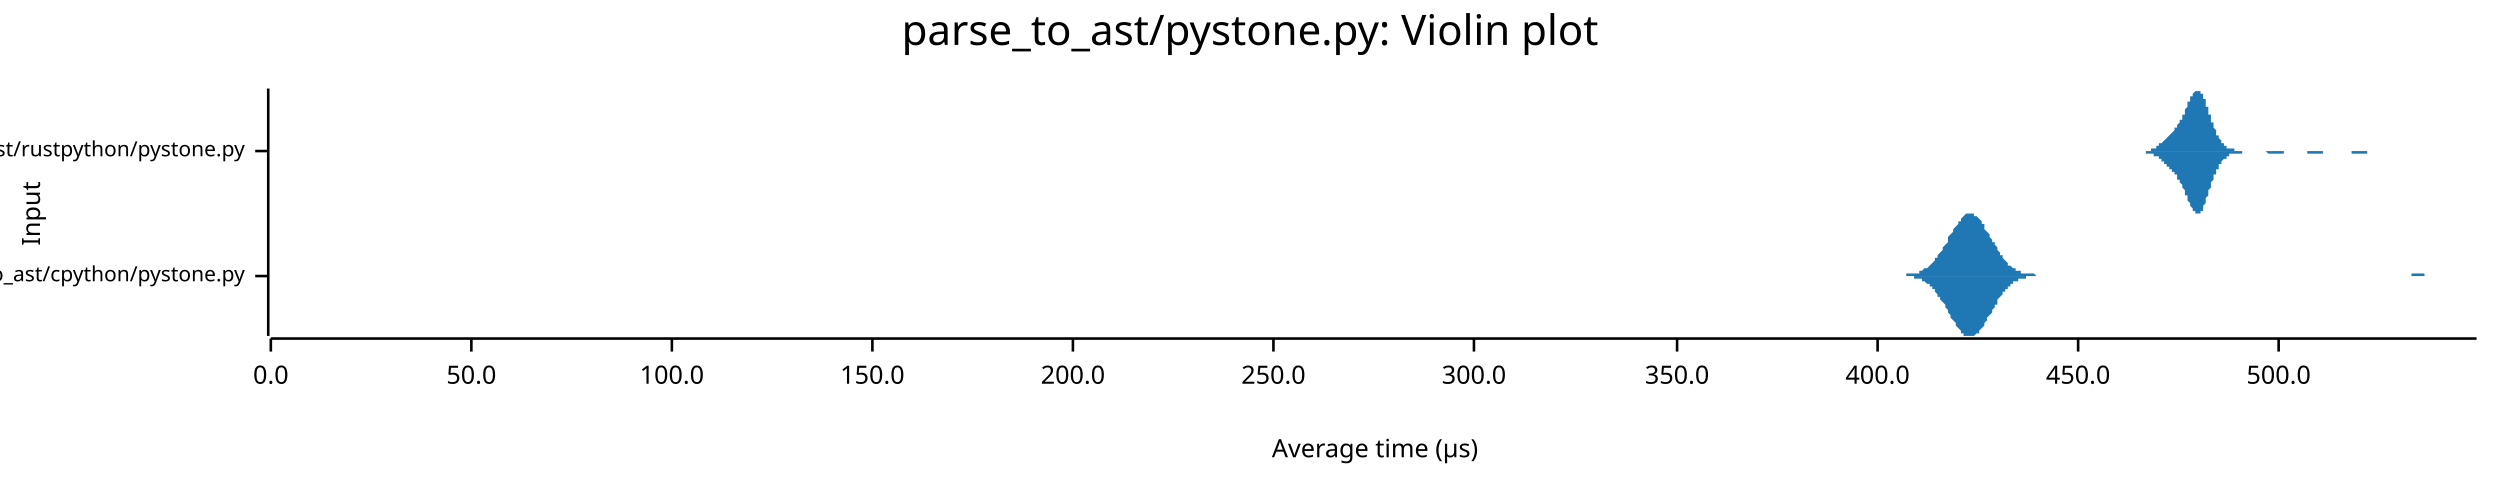
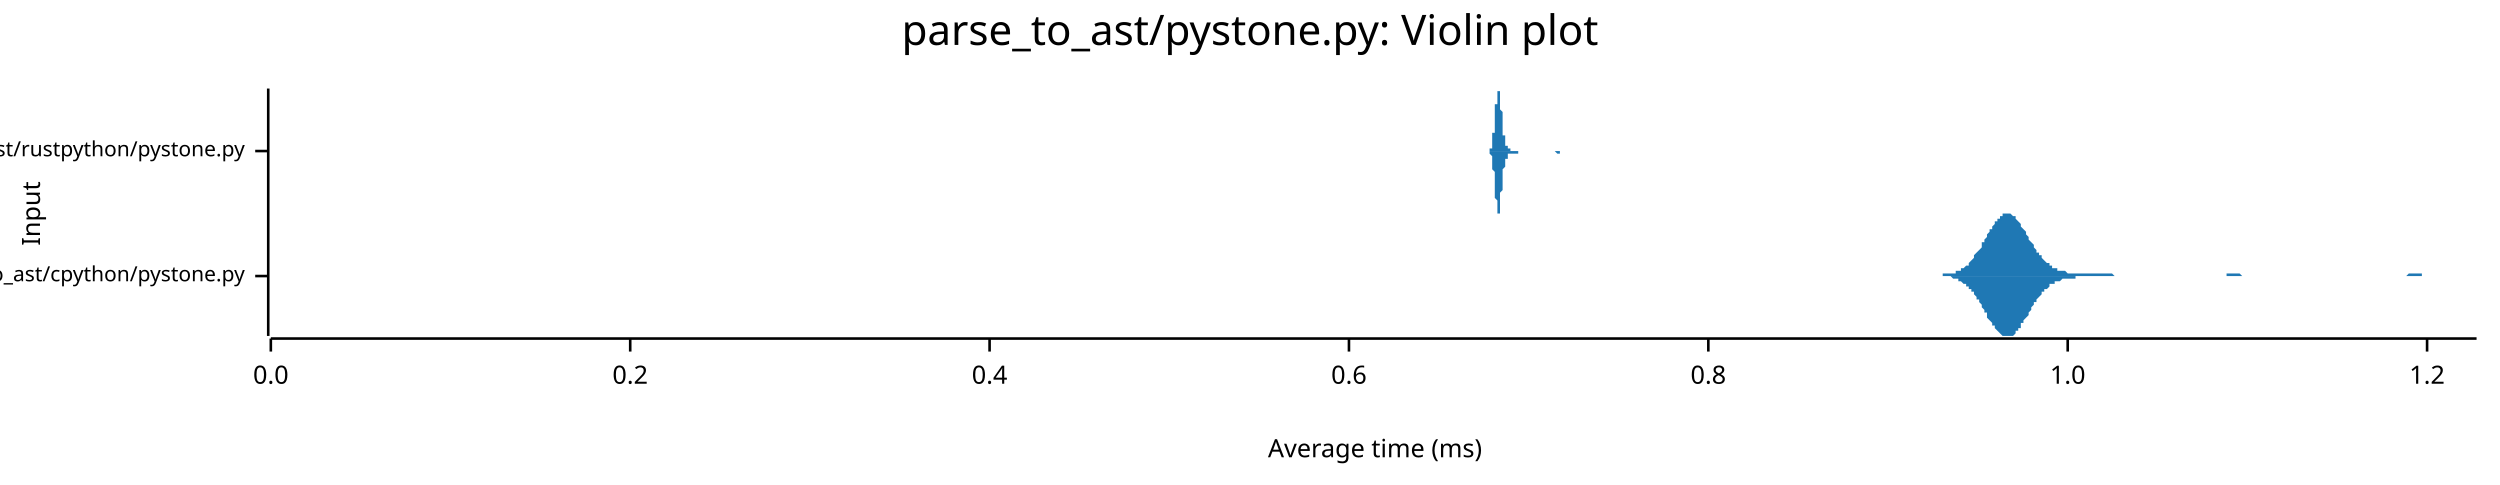
<svg xmlns="http://www.w3.org/2000/svg" width="960" height="186" viewBox="0 0 960 186">
  <text x="480" y="5" dy="0.76em" text-anchor="middle" font-family="sans-serif" font-size="16.129" opacity="1" fill="#000000">
parse_to_ast/pystone.py: Violin plot
</text>
  <text x="8" y="82" dy="0.76em" text-anchor="middle" font-family="sans-serif" font-size="9.677" opacity="1" fill="#000000" transform="rotate(270, 8, 82)">
Input
</text>
  <text x="528" y="178" dy="-0.5ex" text-anchor="middle" font-family="sans-serif" font-size="9.677" opacity="1" fill="#000000">
- Average time (µs)
+ Average time (ms)
</text>
  <polyline fill="none" opacity="1" stroke="#000000" stroke-width="1" points="103,34 103,129 " />
  <text x="94" y="106" dy="0.5ex" text-anchor="end" font-family="sans-serif" font-size="8.065" opacity="1" fill="#000000">
parse_to_ast/cpython/pystone.py
</text>
  <polyline fill="none" opacity="1" stroke="#000000" stroke-width="1" points="98,106 103,106 " />
  <text x="94" y="58" dy="0.5ex" text-anchor="end" font-family="sans-serif" font-size="8.065" opacity="1" fill="#000000">
parse_to_ast/rustpython/pystone.py
</text>
  <polyline fill="none" opacity="1" stroke="#000000" stroke-width="1" points="98,58 103,58 " />
  <polyline fill="none" opacity="1" stroke="#000000" stroke-width="1" points="104,130 951,130 " />
  <text x="104" y="140" dy="0.76em" text-anchor="middle" font-family="sans-serif" font-size="9.677" opacity="1" fill="#000000">
0.0
</text>
  <polyline fill="none" opacity="1" stroke="#000000" stroke-width="1" points="104,130 104,135 " />
-   <text x="181" y="140" dy="0.76em" text-anchor="middle" font-family="sans-serif" font-size="9.677" opacity="1" fill="#000000">
- 50.0
+   <text x="242" y="140" dy="0.76em" text-anchor="middle" font-family="sans-serif" font-size="9.677" opacity="1" fill="#000000">
+ 0.2
</text>
-   <polyline fill="none" opacity="1" stroke="#000000" stroke-width="1" points="181,130 181,135 " />
-   <text x="258" y="140" dy="0.76em" text-anchor="middle" font-family="sans-serif" font-size="9.677" opacity="1" fill="#000000">
- 100.0
+   <polyline fill="none" opacity="1" stroke="#000000" stroke-width="1" points="242,130 242,135 " />
+   <text x="380" y="140" dy="0.76em" text-anchor="middle" font-family="sans-serif" font-size="9.677" opacity="1" fill="#000000">
+ 0.4
</text>
-   <polyline fill="none" opacity="1" stroke="#000000" stroke-width="1" points="258,130 258,135 " />
-   <text x="335" y="140" dy="0.76em" text-anchor="middle" font-family="sans-serif" font-size="9.677" opacity="1" fill="#000000">
- 150.0
+   <polyline fill="none" opacity="1" stroke="#000000" stroke-width="1" points="380,130 380,135 " />
+   <text x="518" y="140" dy="0.76em" text-anchor="middle" font-family="sans-serif" font-size="9.677" opacity="1" fill="#000000">
+ 0.6
</text>
-   <polyline fill="none" opacity="1" stroke="#000000" stroke-width="1" points="335,130 335,135 " />
-   <text x="412" y="140" dy="0.76em" text-anchor="middle" font-family="sans-serif" font-size="9.677" opacity="1" fill="#000000">
- 200.0
+   <polyline fill="none" opacity="1" stroke="#000000" stroke-width="1" points="518,130 518,135 " />
+   <text x="656" y="140" dy="0.76em" text-anchor="middle" font-family="sans-serif" font-size="9.677" opacity="1" fill="#000000">
+ 0.8
</text>
-   <polyline fill="none" opacity="1" stroke="#000000" stroke-width="1" points="412,130 412,135 " />
-   <text x="489" y="140" dy="0.76em" text-anchor="middle" font-family="sans-serif" font-size="9.677" opacity="1" fill="#000000">
- 250.0
+   <polyline fill="none" opacity="1" stroke="#000000" stroke-width="1" points="656,130 656,135 " />
+   <text x="794" y="140" dy="0.76em" text-anchor="middle" font-family="sans-serif" font-size="9.677" opacity="1" fill="#000000">
+ 1.0
</text>
-   <polyline fill="none" opacity="1" stroke="#000000" stroke-width="1" points="489,130 489,135 " />
-   <text x="566" y="140" dy="0.76em" text-anchor="middle" font-family="sans-serif" font-size="9.677" opacity="1" fill="#000000">
- 300.0
+   <polyline fill="none" opacity="1" stroke="#000000" stroke-width="1" points="794,130 794,135 " />
+   <text x="932" y="140" dy="0.76em" text-anchor="middle" font-family="sans-serif" font-size="9.677" opacity="1" fill="#000000">
+ 1.2
</text>
-   <polyline fill="none" opacity="1" stroke="#000000" stroke-width="1" points="566,130 566,135 " />
-   <text x="644" y="140" dy="0.76em" text-anchor="middle" font-family="sans-serif" font-size="9.677" opacity="1" fill="#000000">
- 350.0
- </text>
-   <polyline fill="none" opacity="1" stroke="#000000" stroke-width="1" points="644,130 644,135 " />
-   <text x="721" y="140" dy="0.76em" text-anchor="middle" font-family="sans-serif" font-size="9.677" opacity="1" fill="#000000">
- 400.0
- </text>
-   <polyline fill="none" opacity="1" stroke="#000000" stroke-width="1" points="721,130 721,135 " />
-   <text x="798" y="140" dy="0.76em" text-anchor="middle" font-family="sans-serif" font-size="9.677" opacity="1" fill="#000000">
- 450.0
- </text>
-   <polyline fill="none" opacity="1" stroke="#000000" stroke-width="1" points="798,130 798,135 " />
-   <text x="875" y="140" dy="0.76em" text-anchor="middle" font-family="sans-serif" font-size="9.677" opacity="1" fill="#000000">
- 500.0
- </text>
-   <polyline fill="none" opacity="1" stroke="#000000" stroke-width="1" points="875,130 875,135 " />
-   <polygon opacity="1" fill="#1F78B4" points="725,106 725,106 726,106 726,106 727,106 727,106 728,106 728,106 729,106 729,106 729,106 730,106 730,106 731,106 731,106 732,106 732,105 733,105 733,105 734,105 734,105 734,105 735,105 735,105 736,105 736,105 737,105 737,104 738,104 738,104 738,104 739,103 739,103 740,103 740,103 741,102 741,102 742,101 742,101 743,100 743,100 743,99 744,99 744,98 745,97 745,97 746,96 746,95 747,94 747,94 748,93 748,92 748,91 749,90 749,90 750,89 750,88 751,87 751,87 752,86 752,85 753,85 753,84 753,84 754,83 754,83 755,82 755,82 756,82 756,82 757,82 757,82 757,82 758,82 758,83 759,83 759,83 760,84 760,84 761,85 761,86 762,86 762,87 762,88 763,89 763,89 764,90 764,91 765,92 765,93 766,93 766,94 767,95 767,96 767,96 768,97 768,98 769,98 769,99 770,100 770,100 771,101 771,101 771,102 772,102 772,102 773,103 773,103 774,103 774,104 775,104 775,104 776,104 776,104 776,105 777,105 777,105 778,105 778,105 779,105 779,105 780,105 780,105 781,105 781,105 781,105 782,106 782,106 783,106 783,106 784,106 784,106 785,106 785,106 786,106 786,106 786,106 787,106 787,106 788,106 788,106 789,106 789,106 790,106 790,106 790,106 791,106 791,106 792,106 792,106 793,106 793,106 794,106 794,106 795,106 795,106 795,106 796,106 796,106 797,106 797,106 798,106 798,106 799,106 799,106 800,106 800,106 800,106 801,106 801,106 802,106 802,106 803,106 803,106 804,106 804,106 804,106 805,106 805,106 806,106 806,106 807,106 807,106 808,106 808,106 809,106 809,106 809,106 810,106 810,106 811,106 811,106 812,106 812,106 813,106 813,106 814,106 814,106 814,106 815,106 815,106 816,106 816,106 817,106 817,106 818,106 818,106 819,106 819,106 819,106 820,106 820,106 821,106 821,106 822,106 822,106 823,106 823,106 823,106 824,106 824,106 825,106 825,106 826,106 826,106 827,106 827,106 828,106 828,106 828,106 829,106 829,106 830,106 830,106 831,106 831,106 832,106 832,106 833,106 833,106 833,106 834,106 834,106 835,106 835,106 836,106 836,106 837,106 837,106 837,106 838,106 838,106 839,106 839,106 840,106 840,106 841,106 841,106 842,106 842,106 842,106 843,106 843,106 844,106 844,106 845,106 845,106 846,106 846,106 847,106 847,106 847,106 848,106 848,106 849,106 849,106 850,106 850,106 851,106 851,106 852,106 852,106 852,106 853,106 853,106 854,106 854,106 855,106 855,106 856,106 856,106 856,106 857,106 857,106 858,106 858,106 859,106 859,106 860,106 860,106 861,106 861,106 861,106 862,106 862,106 863,106 863,106 864,106 864,106 865,106 865,106 866,106 866,106 866,106 867,106 867,106 868,106 868,106 869,106 869,106 870,106 870,106 870,106 871,106 871,106 872,106 872,106 873,106 873,106 874,106 874,106 875,106 875,106 875,106 876,106 876,106 877,106 877,106 878,106 878,106 879,106 879,106 880,106 880,106 880,106 881,106 881,106 882,106 882,106 883,106 883,106 884,106 884,106 885,106 885,106 885,106 886,106 886,106 887,106 887,106 888,106 888,106 889,106 889,106 889,106 890,106 890,106 891,106 891,106 892,106 892,106 893,106 893,106 894,106 894,106 894,106 895,106 895,106 896,106 896,106 897,106 897,106 898,106 898,106 899,106 899,106 899,106 900,106 900,106 901,106 901,106 902,106 902,106 903,106 903,106 903,106 904,106 904,106 905,106 905,106 906,106 906,106 907,106 907,106 908,106 908,106 908,106 909,106 909,106 910,106 910,106 911,106 911,106 912,106 912,106 913,106 913,106 913,106 914,106 914,106 915,106 915,106 916,106 916,106 917,106 917,106 918,106 918,106 918,106 919,106 919,106 920,106 920,106 921,106 921,106 922,106 922,106 922,106 923,106 923,106 924,106 924,106 925,106 925,106 926,106 926,105 927,105 927,105 927,105 928,105 928,105 929,105 929,105 930,105 930,105 931,105 931,106 932,106 932,106 932,106 933,106 933,106 934,106 934,106 935,106 935,106 936,106 936,106 936,106 937,106 937,106 938,106 938,106 939,106 939,106 940,106 940,106 941,106 941,106 941,106 942,106 942,106 943,106 943,106 944,106 944,106 945,106 945,106 946,106 946,106 946,106 947,106 947,106 948,106 948,106 949,106 949,106 950,106 950,106 951,106 951,106 725,106 " />
-   <polygon opacity="1" fill="#1F78B4" points="725,106 725,106 726,106 726,106 727,106 727,106 728,106 728,106 729,106 729,106 729,106 730,106 730,106 731,106 731,106 732,106 732,106 733,106 733,106 734,106 734,106 734,106 735,106 735,107 736,107 736,107 737,107 737,107 738,107 738,108 738,108 739,108 739,108 740,109 740,109 741,109 741,110 742,110 742,111 743,111 743,112 743,112 744,113 744,114 745,114 745,115 746,116 746,116 747,117 747,118 748,119 748,119 748,120 749,121 749,122 750,123 750,123 751,124 751,125 752,126 752,126 753,127 753,127 753,128 754,128 754,129 755,129 755,129 756,129 756,129 757,129 757,129 757,129 758,129 758,129 759,128 759,128 760,128 760,127 761,126 761,126 762,125 762,124 762,124 763,123 763,122 764,121 764,121 765,120 765,119 766,118 766,117 767,117 767,116 767,115 768,114 768,114 769,113 769,112 770,112 770,111 771,111 771,110 771,110 772,110 772,109 773,109 773,108 774,108 774,108 775,108 775,107 776,107 776,107 776,107 777,107 777,107 778,107 778,106 779,106 779,106 780,106 780,106 781,106 781,106 781,106 782,106 782,106 783,106 783,106 784,106 784,106 785,106 785,106 786,106 786,106 786,106 787,106 787,106 788,106 788,106 789,106 789,106 790,106 790,106 790,106 791,106 791,106 792,106 792,106 793,106 793,106 794,106 794,106 795,106 795,106 795,106 796,106 796,106 797,106 797,106 798,106 798,106 799,106 799,106 800,106 800,106 800,106 801,106 801,106 802,106 802,106 803,106 803,106 804,106 804,106 804,106 805,106 805,106 806,106 806,106 807,106 807,106 808,106 808,106 809,106 809,106 809,106 810,106 810,106 811,106 811,106 812,106 812,106 813,106 813,106 814,106 814,106 814,106 815,106 815,106 816,106 816,106 817,106 817,106 818,106 818,106 819,106 819,106 819,106 820,106 820,106 821,106 821,106 822,106 822,106 823,106 823,106 823,106 824,106 824,106 825,106 825,106 826,106 826,106 827,106 827,106 828,106 828,106 828,106 829,106 829,106 830,106 830,106 831,106 831,106 832,106 832,106 833,106 833,106 833,106 834,106 834,106 835,106 835,106 836,106 836,106 837,106 837,106 837,106 838,106 838,106 839,106 839,106 840,106 840,106 841,106 841,106 842,106 842,106 842,106 843,106 843,106 844,106 844,106 845,106 845,106 846,106 846,106 847,106 847,106 847,106 848,106 848,106 849,106 849,106 850,106 850,106 851,106 851,106 852,106 852,106 852,106 853,106 853,106 854,106 854,106 855,106 855,106 856,106 856,106 856,106 857,106 857,106 858,106 858,106 859,106 859,106 860,106 860,106 861,106 861,106 861,106 862,106 862,106 863,106 863,106 864,106 864,106 865,106 865,106 866,106 866,106 866,106 867,106 867,106 868,106 868,106 869,106 869,106 870,106 870,106 870,106 871,106 871,106 872,106 872,106 873,106 873,106 874,106 874,106 875,106 875,106 875,106 876,106 876,106 877,106 877,106 878,106 878,106 879,106 879,106 880,106 880,106 880,106 881,106 881,106 882,106 882,106 883,106 883,106 884,106 884,106 885,106 885,106 885,106 886,106 886,106 887,106 887,106 888,106 888,106 889,106 889,106 889,106 890,106 890,106 891,106 891,106 892,106 892,106 893,106 893,106 894,106 894,106 894,106 895,106 895,106 896,106 896,106 897,106 897,106 898,106 898,106 899,106 899,106 899,106 900,106 900,106 901,106 901,106 902,106 902,106 903,106 903,106 903,106 904,106 904,106 905,106 905,106 906,106 906,106 907,106 907,106 908,106 908,106 908,106 909,106 909,106 910,106 910,106 911,106 911,106 912,106 912,106 913,106 913,106 913,106 914,106 914,106 915,106 915,106 916,106 916,106 917,106 917,106 918,106 918,106 918,106 919,106 919,106 920,106 920,106 921,106 921,106 922,106 922,106 922,106 923,106 923,106 924,106 924,106 925,106 925,106 926,106 926,106 927,106 927,106 927,106 928,106 928,106 929,106 929,106 930,106 930,106 931,106 931,106 932,106 932,106 932,106 933,106 933,106 934,106 934,106 935,106 935,106 936,106 936,106 936,106 937,106 937,106 938,106 938,106 939,106 939,106 940,106 940,106 941,106 941,106 941,106 942,106 942,106 943,106 943,106 944,106 944,106 945,106 945,106 946,106 946,106 946,106 947,106 947,106 948,106 948,106 949,106 949,106 950,106 950,106 951,106 951,106 725,106 " />
-   <polygon opacity="1" fill="#1F78B4" points="820,58 820,58 820,58 821,58 821,58 821,58 821,58 821,58 822,58 822,58 822,58 822,58 822,58 823,58 823,58 823,58 823,58 823,58 824,58 824,58 824,58 824,58 824,58 825,58 825,58 825,58 825,58 825,58 825,58 826,58 826,58 826,57 826,57 826,57 827,57 827,57 827,57 827,57 827,57 828,57 828,57 828,56 828,56 828,56 829,56 829,56 829,56 829,56 829,55 830,55 830,55 830,55 830,55 830,55 831,54 831,54 831,54 831,54 831,54 832,53 832,53 832,53 832,53 832,53 833,52 833,52 833,52 833,52 833,52 834,51 834,51 834,51 834,51 834,51 835,50 835,50 835,50 835,50 835,49 836,49 836,49 836,49 836,48 836,48 836,48 837,47 837,47 837,47 837,46 837,46 838,46 838,45 838,45 838,44 838,44 839,44 839,43 839,43 839,42 839,42 840,41 840,41 840,40 840,40 840,39 841,39 841,38 841,38 841,38 841,37 842,37 842,36 842,36 842,36 842,36 843,35 843,35 843,35 843,35 843,35 844,35 844,34 844,35 844,35 844,35 845,35 845,35 845,35 845,35 845,36 846,36 846,36 846,37 846,37 846,38 847,38 847,39 847,39 847,40 847,40 847,41 848,41 848,42 848,42 848,43 848,44 849,44 849,45 849,45 849,46 849,47 850,47 850,48 850,48 850,49 850,49 851,50 851,50 851,51 851,51 851,52 852,52 852,52 852,53 852,53 852,53 853,54 853,54 853,54 853,55 853,55 854,55 854,55 854,55 854,56 854,56 855,56 855,56 855,56 855,56 855,57 856,57 856,57 856,57 856,57 856,57 857,57 857,57 857,57 857,57 857,57 858,57 858,57 858,58 858,58 858,58 858,58 859,58 859,58 859,58 859,58 859,58 860,58 860,58 860,58 860,58 860,58 861,58 861,58 861,58 861,58 861,58 862,58 862,58 862,58 862,58 862,58 863,58 863,58 863,58 863,58 863,58 864,58 864,58 864,58 864,58 864,58 865,58 865,58 865,58 865,58 865,58 866,58 866,58 866,58 866,58 866,58 867,58 867,58 867,58 867,58 867,58 868,58 868,58 868,58 868,58 868,58 869,58 869,58 869,58 869,58 869,58 869,58 870,58 870,58 870,58 870,58 870,58 871,58 871,58 871,58 871,58 871,58 872,58 872,58 872,58 872,58 872,58 873,58 873,58 873,58 873,58 873,58 874,58 874,58 874,58 874,58 874,58 875,58 875,58 875,58 875,58 875,58 876,58 876,58 876,58 876,58 876,58 877,58 877,58 877,58 877,58 877,58 878,58 878,58 878,58 878,58 878,58 879,58 879,58 879,58 879,58 879,58 880,58 880,58 880,58 880,58 880,58 880,58 881,58 881,58 881,58 881,58 881,58 882,58 882,58 882,58 882,58 882,58 883,58 883,58 883,58 883,58 883,58 884,58 884,58 884,58 884,58 884,58 885,58 885,58 885,58 885,58 885,58 886,58 886,58 886,58 886,58 886,58 887,58 887,58 887,58 887,58 887,58 888,58 888,58 888,58 888,58 888,58 889,58 889,58 889,58 889,58 889,58 890,58 890,58 890,58 890,58 890,58 891,58 891,58 891,58 891,58 891,58 891,58 892,58 892,58 892,58 892,58 892,58 893,58 893,58 893,58 893,58 893,58 894,58 894,58 894,58 894,58 894,58 895,58 895,58 895,58 895,58 895,58 896,58 896,58 896,58 896,58 896,58 897,58 897,58 897,58 897,58 897,58 898,58 898,58 898,58 898,58 898,58 899,58 899,58 899,58 899,58 899,58 900,58 900,58 900,58 900,58 900,58 901,58 901,58 901,58 901,58 901,58 902,58 902,58 902,58 902,58 902,58 902,58 903,58 903,58 903,58 903,58 903,58 904,58 904,58 904,58 904,58 904,58 905,58 905,58 905,58 905,58 905,58 906,58 906,58 906,58 906,58 906,58 907,58 907,58 907,58 907,58 907,58 908,58 908,58 908,58 908,58 908,58 909,58 909,58 909,58 909,58 909,58 910,58 910,58 910,58 910,58 910,58 911,58 911,58 911,58 911,58 911,58 912,58 912,58 912,58 912,58 912,58 913,58 913,58 913,58 913,58 913,58 913,58 914,58 914,58 914,58 914,58 914,58 915,58 915,58 915,58 915,58 915,58 916,58 916,58 916,58 916,58 916,58 917,58 917,58 917,58 917,58 917,58 918,58 918,58 918,58 918,58 820,58 " />
-   <polygon opacity="1" fill="#1F78B4" points="820,58 820,58 820,58 821,58 821,58 821,58 821,58 821,58 822,58 822,58 822,58 822,58 822,58 823,58 823,58 823,58 823,58 823,58 824,58 824,58 824,59 824,59 824,59 825,59 825,59 825,59 825,59 825,59 825,59 826,59 826,59 826,59 826,59 826,59 827,59 827,59 827,59 827,60 827,60 828,60 828,60 828,60 828,60 828,60 829,60 829,61 829,61 829,61 829,61 830,61 830,61 830,62 830,62 830,62 831,62 831,62 831,63 831,63 831,63 832,63 832,63 832,64 832,64 832,64 833,64 833,64 833,64 833,65 833,65 834,65 834,65 834,66 834,66 834,66 835,66 835,66 835,67 835,67 835,67 836,67 836,68 836,68 836,68 836,68 836,69 837,69 837,69 837,70 837,70 837,70 838,71 838,71 838,72 838,72 838,72 839,73 839,73 839,74 839,74 839,75 840,75 840,76 840,76 840,77 840,77 841,78 841,78 841,78 841,79 841,79 842,80 842,80 842,80 842,81 842,81 843,81 843,81 843,82 843,82 843,82 844,82 844,82 844,82 844,82 844,82 845,82 845,82 845,81 845,81 845,81 846,81 846,80 846,80 846,79 846,79 847,78 847,78 847,77 847,77 847,76 847,76 848,75 848,75 848,74 848,73 848,73 849,72 849,72 849,71 849,70 849,70 850,69 850,69 850,68 850,68 850,67 851,67 851,66 851,66 851,65 851,65 852,65 852,64 852,64 852,63 852,63 853,63 853,62 853,62 853,62 853,62 854,61 854,61 854,61 854,61 854,61 855,61 855,60 855,60 855,60 855,60 856,60 856,60 856,60 856,60 856,59 857,59 857,59 857,59 857,59 857,59 858,59 858,59 858,59 858,59 858,59 858,59 859,59 859,59 859,59 859,59 859,59 860,59 860,59 860,59 860,59 860,59 861,59 861,58 861,58 861,58 861,58 862,58 862,58 862,58 862,58 862,58 863,58 863,58 863,58 863,58 863,58 864,58 864,58 864,58 864,58 864,58 865,58 865,58 865,58 865,58 865,58 866,58 866,58 866,58 866,58 866,58 867,58 867,58 867,58 867,58 867,58 868,58 868,58 868,58 868,58 868,58 869,58 869,58 869,58 869,58 869,58 869,58 870,58 870,58 870,58 870,58 870,58 871,59 871,59 871,59 871,59 871,59 872,59 872,59 872,59 872,59 872,59 873,59 873,59 873,59 873,59 873,59 874,59 874,59 874,59 874,59 874,59 875,59 875,59 875,59 875,59 875,59 876,59 876,59 876,59 876,59 876,59 877,59 877,59 877,58 877,58 877,58 878,58 878,58 878,58 878,58 878,58 879,58 879,58 879,58 879,58 879,58 880,58 880,58 880,58 880,58 880,58 880,58 881,58 881,58 881,58 881,58 881,58 882,58 882,58 882,58 882,58 882,58 883,58 883,58 883,58 883,58 883,58 884,58 884,58 884,58 884,58 884,58 885,58 885,58 885,58 885,58 885,58 886,58 886,58 886,58 886,59 886,59 887,59 887,59 887,59 887,59 887,59 888,59 888,59 888,59 888,59 888,59 889,59 889,59 889,59 889,59 889,59 890,59 890,59 890,59 890,59 890,59 891,59 891,59 891,59 891,59 891,59 891,59 892,59 892,59 892,59 892,59 892,58 893,58 893,58 893,58 893,58 893,58 894,58 894,58 894,58 894,58 894,58 895,58 895,58 895,58 895,58 895,58 896,58 896,58 896,58 896,58 896,58 897,58 897,58 897,58 897,58 897,58 898,58 898,58 898,58 898,58 898,58 899,58 899,58 899,58 899,58 899,58 900,58 900,58 900,58 900,58 900,58 901,58 901,58 901,58 901,58 901,58 902,58 902,58 902,58 902,58 902,58 902,58 903,58 903,58 903,59 903,59 903,59 904,59 904,59 904,59 904,59 904,59 905,59 905,59 905,59 905,59 905,59 906,59 906,59 906,59 906,59 906,59 907,59 907,59 907,59 907,59 907,59 908,59 908,59 908,59 908,59 908,59 909,59 909,59 909,59 909,58 909,58 910,58 910,58 910,58 910,58 910,58 911,58 911,58 911,58 911,58 911,58 912,58 912,58 912,58 912,58 912,58 913,58 913,58 913,58 913,58 913,58 913,58 914,58 914,58 914,58 914,58 914,58 915,58 915,58 915,58 915,58 915,58 916,58 916,58 916,58 916,58 916,58 917,58 917,58 917,58 917,58 917,58 918,58 918,58 918,58 918,58 820,58 " />
+   <polyline fill="none" opacity="1" stroke="#000000" stroke-width="1" points="932,130 932,135 " />
+   <polygon opacity="1" fill="#1F78B4" points="742,106 742,106 743,106 743,106 743,106 744,106 744,106 745,106 745,106 746,106 746,106 746,105 747,105 747,105 748,105 748,105 748,105 749,105 749,105 750,105 750,105 751,105 751,105 751,104 752,104 752,104 753,104 753,104 753,103 754,103 754,103 755,102 755,102 756,102 756,101 756,101 757,100 757,100 758,99 758,99 758,98 759,97 759,97 760,96 760,96 761,95 761,94 761,93 762,93 762,92 763,91 763,90 763,90 764,89 764,88 765,88 765,87 766,86 766,86 766,85 767,85 767,84 768,84 768,83 769,83 769,83 769,82 770,82 770,82 771,82 771,82 771,82 772,82 772,82 773,83 773,83 774,83 774,84 774,84 775,85 775,85 776,86 776,86 776,87 777,88 777,88 778,89 778,90 779,91 779,91 779,92 780,93 780,93 781,94 781,95 781,95 782,96 782,97 783,97 783,98 784,98 784,99 784,99 785,100 785,100 786,101 786,101 787,101 787,102 787,102 788,102 788,103 789,103 789,103 789,103 790,103 790,104 791,104 791,104 792,104 792,104 792,104 793,104 793,104 794,105 794,105 794,105 795,105 795,105 796,105 796,105 797,105 797,105 797,105 798,105 798,105 799,105 799,105 799,105 800,105 800,105 801,105 801,105 802,105 802,105 802,105 803,105 803,105 804,105 804,105 804,105 805,105 805,105 806,105 806,105 807,105 807,105 807,105 808,105 808,105 809,105 809,105 810,105 810,105 810,105 811,105 811,105 812,106 812,106 812,106 813,106 813,106 814,106 814,106 815,106 815,106 815,106 816,106 816,106 817,106 817,106 817,106 818,106 818,106 819,106 819,106 820,106 820,106 820,106 821,106 821,106 822,106 822,106 822,106 823,106 823,106 824,106 824,106 825,106 825,106 825,106 826,106 826,106 827,106 827,106 828,106 828,106 828,106 829,106 829,106 830,106 830,106 830,106 831,106 831,106 832,106 832,106 833,106 833,106 833,106 834,106 834,106 835,106 835,106 835,106 836,106 836,106 837,106 837,106 838,106 838,106 838,106 839,106 839,106 840,106 840,106 840,106 841,106 841,106 842,106 842,106 843,106 843,106 843,106 844,106 844,106 845,106 845,106 845,106 846,106 846,106 847,106 847,106 848,106 848,106 848,106 849,106 849,106 850,106 850,106 851,106 851,106 851,106 852,106 852,106 853,106 853,106 853,106 854,106 854,106 855,106 855,105 856,105 856,105 856,105 857,105 857,105 858,105 858,105 858,105 859,105 859,105 860,105 860,105 861,106 861,106 861,106 862,106 862,106 863,106 863,106 863,106 864,106 864,106 865,106 865,106 866,106 866,106 866,106 867,106 867,106 868,106 868,106 869,106 869,106 869,106 870,106 870,106 871,106 871,106 871,106 872,106 872,106 873,106 873,106 874,106 874,106 874,106 875,106 875,106 876,106 876,106 876,106 877,106 877,106 878,106 878,106 879,106 879,106 879,106 880,106 880,106 881,106 881,106 881,106 882,106 882,106 883,106 883,106 884,106 884,106 884,106 885,106 885,106 886,106 886,106 886,106 887,106 887,106 888,106 888,106 889,106 889,106 889,106 890,106 890,106 891,106 891,106 892,106 892,106 892,106 893,106 893,106 894,106 894,106 894,106 895,106 895,106 896,106 896,106 897,106 897,106 897,106 898,106 898,106 899,106 899,106 899,106 900,106 900,106 901,106 901,106 902,106 902,106 902,106 903,106 903,106 904,106 904,106 904,106 905,106 905,106 906,106 906,106 907,106 907,106 907,106 908,106 908,106 909,106 909,106 910,106 910,106 910,106 911,106 911,106 912,106 912,106 912,106 913,106 913,106 914,106 914,106 915,106 915,106 915,106 916,106 916,106 917,106 917,106 917,106 918,106 918,106 919,106 919,106 920,106 920,106 920,106 921,106 921,106 922,106 922,106 922,106 923,106 923,106 924,106 924,106 925,105 925,105 925,105 926,105 926,105 927,105 927,105 927,105 928,105 928,105 929,105 929,105 930,105 930,106 930,106 931,106 931,106 932,106 932,106 933,106 933,106 933,106 934,106 934,106 935,106 935,106 935,106 936,106 936,106 937,106 937,106 938,106 938,106 938,106 939,106 939,106 940,106 940,106 940,106 941,106 941,106 942,106 942,106 943,106 943,106 943,106 944,106 944,106 945,106 945,106 945,106 946,106 946,106 947,106 947,106 948,106 948,106 948,106 949,106 949,106 950,106 950,106 951,106 951,106 742,106 " />
+   <polygon opacity="1" fill="#1F78B4" points="742,106 742,106 743,106 743,106 743,106 744,106 744,106 745,106 745,106 746,106 746,106 746,106 747,106 747,106 748,106 748,106 748,106 749,106 749,106 750,107 750,107 751,107 751,107 751,107 752,107 752,108 753,108 753,108 753,108 754,109 754,109 755,109 755,110 756,110 756,110 756,111 757,111 757,112 758,112 758,113 758,113 759,114 759,115 760,115 760,116 761,117 761,117 761,118 762,119 762,120 763,120 763,121 763,122 764,123 764,123 765,124 765,125 766,125 766,126 766,126 767,127 767,127 768,128 768,128 769,129 769,129 769,129 770,129 770,129 771,129 771,129 771,129 772,129 772,129 773,129 773,129 774,128 774,128 774,127 775,127 775,126 776,126 776,125 776,124 777,124 777,123 778,122 778,122 779,121 779,120 779,120 780,119 780,118 781,117 781,117 781,116 782,116 782,115 783,114 783,114 784,113 784,113 784,112 785,112 785,111 786,111 786,111 787,110 787,110 787,109 788,109 788,109 789,109 789,108 789,108 790,108 790,108 791,108 791,108 792,107 792,107 792,107 793,107 793,107 794,107 794,107 794,107 795,107 795,107 796,107 796,107 797,107 797,107 797,106 798,106 798,106 799,106 799,106 799,106 800,106 800,106 801,106 801,106 802,106 802,106 802,106 803,106 803,106 804,106 804,106 804,106 805,106 805,106 806,106 806,106 807,106 807,106 807,106 808,106 808,106 809,106 809,106 810,106 810,106 810,106 811,106 811,106 812,106 812,106 812,106 813,106 813,106 814,106 814,106 815,106 815,106 815,106 816,106 816,106 817,106 817,106 817,106 818,106 818,106 819,106 819,106 820,106 820,106 820,106 821,106 821,106 822,106 822,106 822,106 823,106 823,106 824,106 824,106 825,106 825,106 825,106 826,106 826,106 827,106 827,106 828,106 828,106 828,106 829,106 829,106 830,106 830,106 830,106 831,106 831,106 832,106 832,106 833,106 833,106 833,106 834,106 834,106 835,106 835,106 835,106 836,106 836,106 837,106 837,106 838,106 838,106 838,106 839,106 839,106 840,106 840,106 840,106 841,106 841,106 842,106 842,106 843,106 843,106 843,106 844,106 844,106 845,106 845,106 845,106 846,106 846,106 847,106 847,106 848,106 848,106 848,106 849,106 849,106 850,106 850,106 851,106 851,106 851,106 852,106 852,106 853,106 853,106 853,106 854,106 854,106 855,106 855,106 856,106 856,106 856,106 857,106 857,106 858,106 858,106 858,106 859,106 859,106 860,106 860,106 861,106 861,106 861,106 862,106 862,106 863,106 863,106 863,106 864,106 864,106 865,106 865,106 866,106 866,106 866,106 867,106 867,106 868,106 868,106 869,106 869,106 869,106 870,106 870,106 871,106 871,106 871,106 872,106 872,106 873,106 873,106 874,106 874,106 874,106 875,106 875,106 876,106 876,106 876,106 877,106 877,106 878,106 878,106 879,106 879,106 879,106 880,106 880,106 881,106 881,106 881,106 882,106 882,106 883,106 883,106 884,106 884,106 884,106 885,106 885,106 886,106 886,106 886,106 887,106 887,106 888,106 888,106 889,106 889,106 889,106 890,106 890,106 891,106 891,106 892,106 892,106 892,106 893,106 893,106 894,106 894,106 894,106 895,106 895,106 896,106 896,106 897,106 897,106 897,106 898,106 898,106 899,106 899,106 899,106 900,106 900,106 901,106 901,106 902,106 902,106 902,106 903,106 903,106 904,106 904,106 904,106 905,106 905,106 906,106 906,106 907,106 907,106 907,106 908,106 908,106 909,106 909,106 910,106 910,106 910,106 911,106 911,106 912,106 912,106 912,106 913,106 913,106 914,106 914,106 915,106 915,106 915,106 916,106 916,106 917,106 917,106 917,106 918,106 918,106 919,106 919,106 920,106 920,106 920,106 921,106 921,106 922,106 922,106 922,106 923,106 923,106 924,106 924,106 925,106 925,106 925,106 926,106 926,106 927,106 927,106 927,106 928,106 928,106 929,106 929,106 930,106 930,106 930,106 931,106 931,106 932,106 932,106 933,106 933,106 933,106 934,106 934,106 935,106 935,106 935,106 936,106 936,106 937,106 937,106 938,106 938,106 938,106 939,106 939,106 940,106 940,106 940,106 941,106 941,106 942,106 942,106 943,106 943,106 943,106 944,106 944,106 945,106 945,106 945,106 946,106 946,106 947,106 947,106 948,106 948,106 948,106 949,106 949,106 950,106 950,106 951,106 951,106 742,106 " />
+   <polygon opacity="1" fill="#1F78B4" points="571,58 571,58 571,58 571,58 571,58 571,58 571,58 571,58 571,58 571,58 571,58 571,58 571,58 572,58 572,58 572,58 572,58 572,58 572,58 572,58 572,58 572,58 572,58 572,58 572,58 572,57 572,57 572,57 572,57 573,57 573,57 573,57 573,56 573,56 573,56 573,56 573,55 573,55 573,55 573,54 573,54 573,53 573,53 573,52 573,52 573,51 574,51 574,50 574,50 574,49 574,48 574,48 574,47 574,46 574,45 574,45 574,44 574,43 574,43 574,42 574,41 574,40 575,40 575,39 575,38 575,38 575,37 575,37 575,36 575,36 575,36 575,35 575,35 575,35 575,35 575,35 575,34 575,35 576,35 576,35 576,35 576,35 576,36 576,36 576,36 576,37 576,37 576,38 576,39 576,39 576,40 576,40 576,41 576,42 576,42 577,43 577,44 577,45 577,45 577,46 577,47 577,47 577,48 577,48 577,49 577,50 577,50 577,51 577,51 577,52 577,52 578,52 578,53 578,53 578,53 578,54 578,54 578,54 578,55 578,55 578,55 578,55 578,55 578,55 578,56 578,56 578,56 579,56 579,56 579,56 579,56 579,56 579,56 579,56 579,57 579,57 579,57 579,57 579,57 579,57 579,57 579,57 579,57 579,57 580,57 580,57 580,57 580,57 580,57 580,57 580,57 580,57 580,57 580,57 580,57 580,57 580,57 580,57 580,58 580,58 581,58 581,58 581,58 581,58 581,58 581,58 581,58 581,58 581,58 581,58 581,58 581,58 581,58 581,58 581,58 581,58 582,58 582,58 582,58 582,58 582,58 582,58 582,58 582,58 582,58 582,58 582,58 582,58 582,58 582,58 582,58 582,58 582,58 583,58 583,58 583,58 583,58 583,58 583,58 583,58 583,58 583,58 583,58 583,58 583,58 583,58 583,58 583,58 583,58 584,58 584,58 584,58 584,58 584,58 584,58 584,58 584,58 584,58 584,58 584,58 584,58 584,58 584,58 584,58 584,58 585,58 585,58 585,58 585,58 585,58 585,58 585,58 585,58 585,58 585,58 585,58 585,58 585,58 585,58 585,58 585,58 586,58 586,58 586,58 586,58 586,58 586,58 586,58 586,58 586,58 586,58 586,58 586,58 586,58 586,58 586,58 586,58 586,58 587,58 587,58 587,58 587,58 587,58 587,58 587,58 587,58 587,58 587,58 587,58 587,58 587,58 587,58 587,58 587,58 588,58 588,58 588,58 588,58 588,58 588,58 588,58 588,58 588,58 588,58 588,58 588,58 588,58 588,58 588,58 588,58 589,58 589,58 589,58 589,58 589,58 589,58 589,58 589,58 589,58 589,58 589,58 589,58 589,58 589,58 589,58 589,58 589,58 590,58 590,58 590,58 590,58 590,58 590,58 590,58 590,58 590,58 590,58 590,58 590,58 590,58 590,58 590,58 590,58 591,58 591,58 591,58 591,58 591,58 591,58 591,58 591,58 591,58 591,58 591,58 591,58 591,58 591,58 591,58 591,58 592,58 592,58 592,58 592,58 592,58 592,58 592,58 592,58 592,58 592,58 592,58 592,58 592,58 592,58 592,58 592,58 592,58 593,58 593,58 593,58 593,58 593,58 593,58 593,58 593,58 593,58 593,58 593,58 593,58 593,58 593,58 593,58 593,58 594,58 594,58 594,58 594,58 594,58 594,58 594,58 594,58 594,58 594,58 594,58 594,58 594,58 594,58 594,58 594,58 595,58 595,58 595,58 595,58 595,58 595,58 595,58 595,58 595,58 595,58 595,58 595,58 595,58 595,58 595,58 595,58 595,58 596,58 596,58 596,58 596,58 596,58 596,58 596,58 596,58 596,58 596,58 596,58 596,58 596,58 596,58 596,58 596,58 597,58 597,58 597,58 597,58 597,58 597,58 597,58 597,58 597,58 597,58 597,58 597,58 597,58 597,58 597,58 597,58 598,58 598,58 598,58 598,58 598,58 598,58 598,58 598,58 598,58 598,58 598,58 598,58 598,58 598,58 598,58 598,58 598,58 599,58 599,58 599,58 599,58 599,58 599,58 599,58 599,58 599,58 599,58 599,58 599,58 599,58 599,58 599,58 599,58 600,58 600,58 600,58 600,58 600,58 600,58 600,58 600,58 600,58 600,58 600,58 600,58 600,58 600,58 600,58 600,58 601,58 601,58 601,58 601,58 601,58 601,58 601,58 601,58 601,58 601,58 601,58 601,58 601,58 601,58 601,58 571,58 " />
+   <polygon opacity="1" fill="#1F78B4" points="571,58 571,58 571,58 571,58 571,58 571,58 571,58 571,58 571,58 571,58 571,58 571,58 571,58 572,58 572,58 572,58 572,58 572,58 572,59 572,59 572,59 572,59 572,59 572,59 572,59 572,59 572,59 572,59 572,59 573,60 573,60 573,60 573,60 573,60 573,61 573,61 573,61 573,62 573,62 573,62 573,63 573,63 573,64 573,64 573,65 573,65 574,66 574,66 574,67 574,68 574,68 574,69 574,70 574,70 574,71 574,72 574,72 574,73 574,74 574,75 574,75 574,76 575,77 575,77 575,78 575,79 575,79 575,80 575,80 575,81 575,81 575,81 575,82 575,82 575,82 575,82 575,82 575,82 576,82 576,82 576,81 576,81 576,81 576,81 576,80 576,80 576,79 576,79 576,78 576,77 576,77 576,76 576,75 576,75 576,74 577,73 577,73 577,72 577,71 577,71 577,70 577,69 577,69 577,68 577,68 577,67 577,66 577,66 577,65 577,65 577,65 578,64 578,64 578,63 578,63 578,63 578,62 578,62 578,62 578,62 578,62 578,61 578,61 578,61 578,61 578,61 578,61 579,61 579,60 579,60 579,60 579,60 579,60 579,60 579,60 579,60 579,60 579,60 579,60 579,60 579,60 579,60 579,60 579,59 580,59 580,59 580,59 580,59 580,59 580,59 580,59 580,59 580,59 580,59 580,59 580,59 580,59 580,59 580,59 580,59 581,59 581,59 581,59 581,59 581,59 581,59 581,59 581,59 581,59 581,59 581,59 581,59 581,59 581,59 581,59 581,59 582,59 582,59 582,59 582,59 582,59 582,59 582,59 582,59 582,59 582,59 582,59 582,59 582,59 582,59 582,59 582,59 582,59 583,59 583,59 583,59 583,59 583,59 583,59 583,59 583,59 583,59 583,59 583,59 583,59 583,59 583,58 583,58 583,58 584,58 584,58 584,58 584,58 584,58 584,58 584,58 584,58 584,58 584,58 584,58 584,58 584,58 584,58 584,58 584,58 585,58 585,58 585,58 585,58 585,58 585,58 585,58 585,58 585,58 585,58 585,58 585,58 585,58 585,58 585,58 585,58 586,58 586,58 586,58 586,58 586,58 586,58 586,58 586,58 586,58 586,58 586,58 586,58 586,58 586,58 586,58 586,58 586,58 587,58 587,58 587,58 587,58 587,58 587,58 587,58 587,58 587,58 587,58 587,58 587,58 587,58 587,58 587,58 587,58 588,58 588,58 588,58 588,58 588,58 588,58 588,58 588,58 588,58 588,58 588,58 588,58 588,58 588,58 588,58 588,58 589,58 589,58 589,58 589,58 589,58 589,58 589,58 589,58 589,58 589,58 589,58 589,58 589,58 589,58 589,58 589,58 589,58 590,58 590,58 590,58 590,58 590,58 590,58 590,58 590,58 590,58 590,58 590,58 590,58 590,58 590,58 590,58 590,58 591,58 591,58 591,58 591,58 591,58 591,58 591,58 591,58 591,58 591,58 591,58 591,58 591,58 591,58 591,58 591,58 592,58 592,58 592,58 592,58 592,58 592,58 592,58 592,58 592,58 592,58 592,58 592,58 592,58 592,58 592,58 592,58 592,58 593,58 593,58 593,58 593,58 593,58 593,58 593,58 593,58 593,58 593,58 593,58 593,58 593,58 593,58 593,58 593,58 594,58 594,58 594,58 594,58 594,58 594,58 594,58 594,58 594,58 594,58 594,58 594,58 594,58 594,58 594,58 594,58 595,58 595,58 595,58 595,58 595,58 595,58 595,58 595,58 595,58 595,58 595,58 595,58 595,58 595,58 595,58 595,58 595,58 596,58 596,58 596,58 596,58 596,58 596,58 596,58 596,58 596,58 596,58 596,58 596,58 596,58 596,58 596,58 596,58 597,58 597,58 597,58 597,58 597,58 597,58 597,58 597,58 597,58 597,58 597,58 597,58 597,58 597,58 597,58 597,58 598,59 598,59 598,59 598,59 598,59 598,59 598,59 598,59 598,59 598,59 598,59 598,59 598,59 598,59 598,59 598,59 598,59 599,59 599,59 599,58 599,58 599,58 599,58 599,58 599,58 599,58 599,58 599,58 599,58 599,58 599,58 599,58 599,58 600,58 600,58 600,58 600,58 600,58 600,58 600,58 600,58 600,58 600,58 600,58 600,58 600,58 600,58 600,58 600,58 601,58 601,58 601,58 601,58 601,58 601,58 601,58 601,58 601,58 601,58 601,58 601,58 601,58 601,58 601,58 571,58 " />
</svg>
